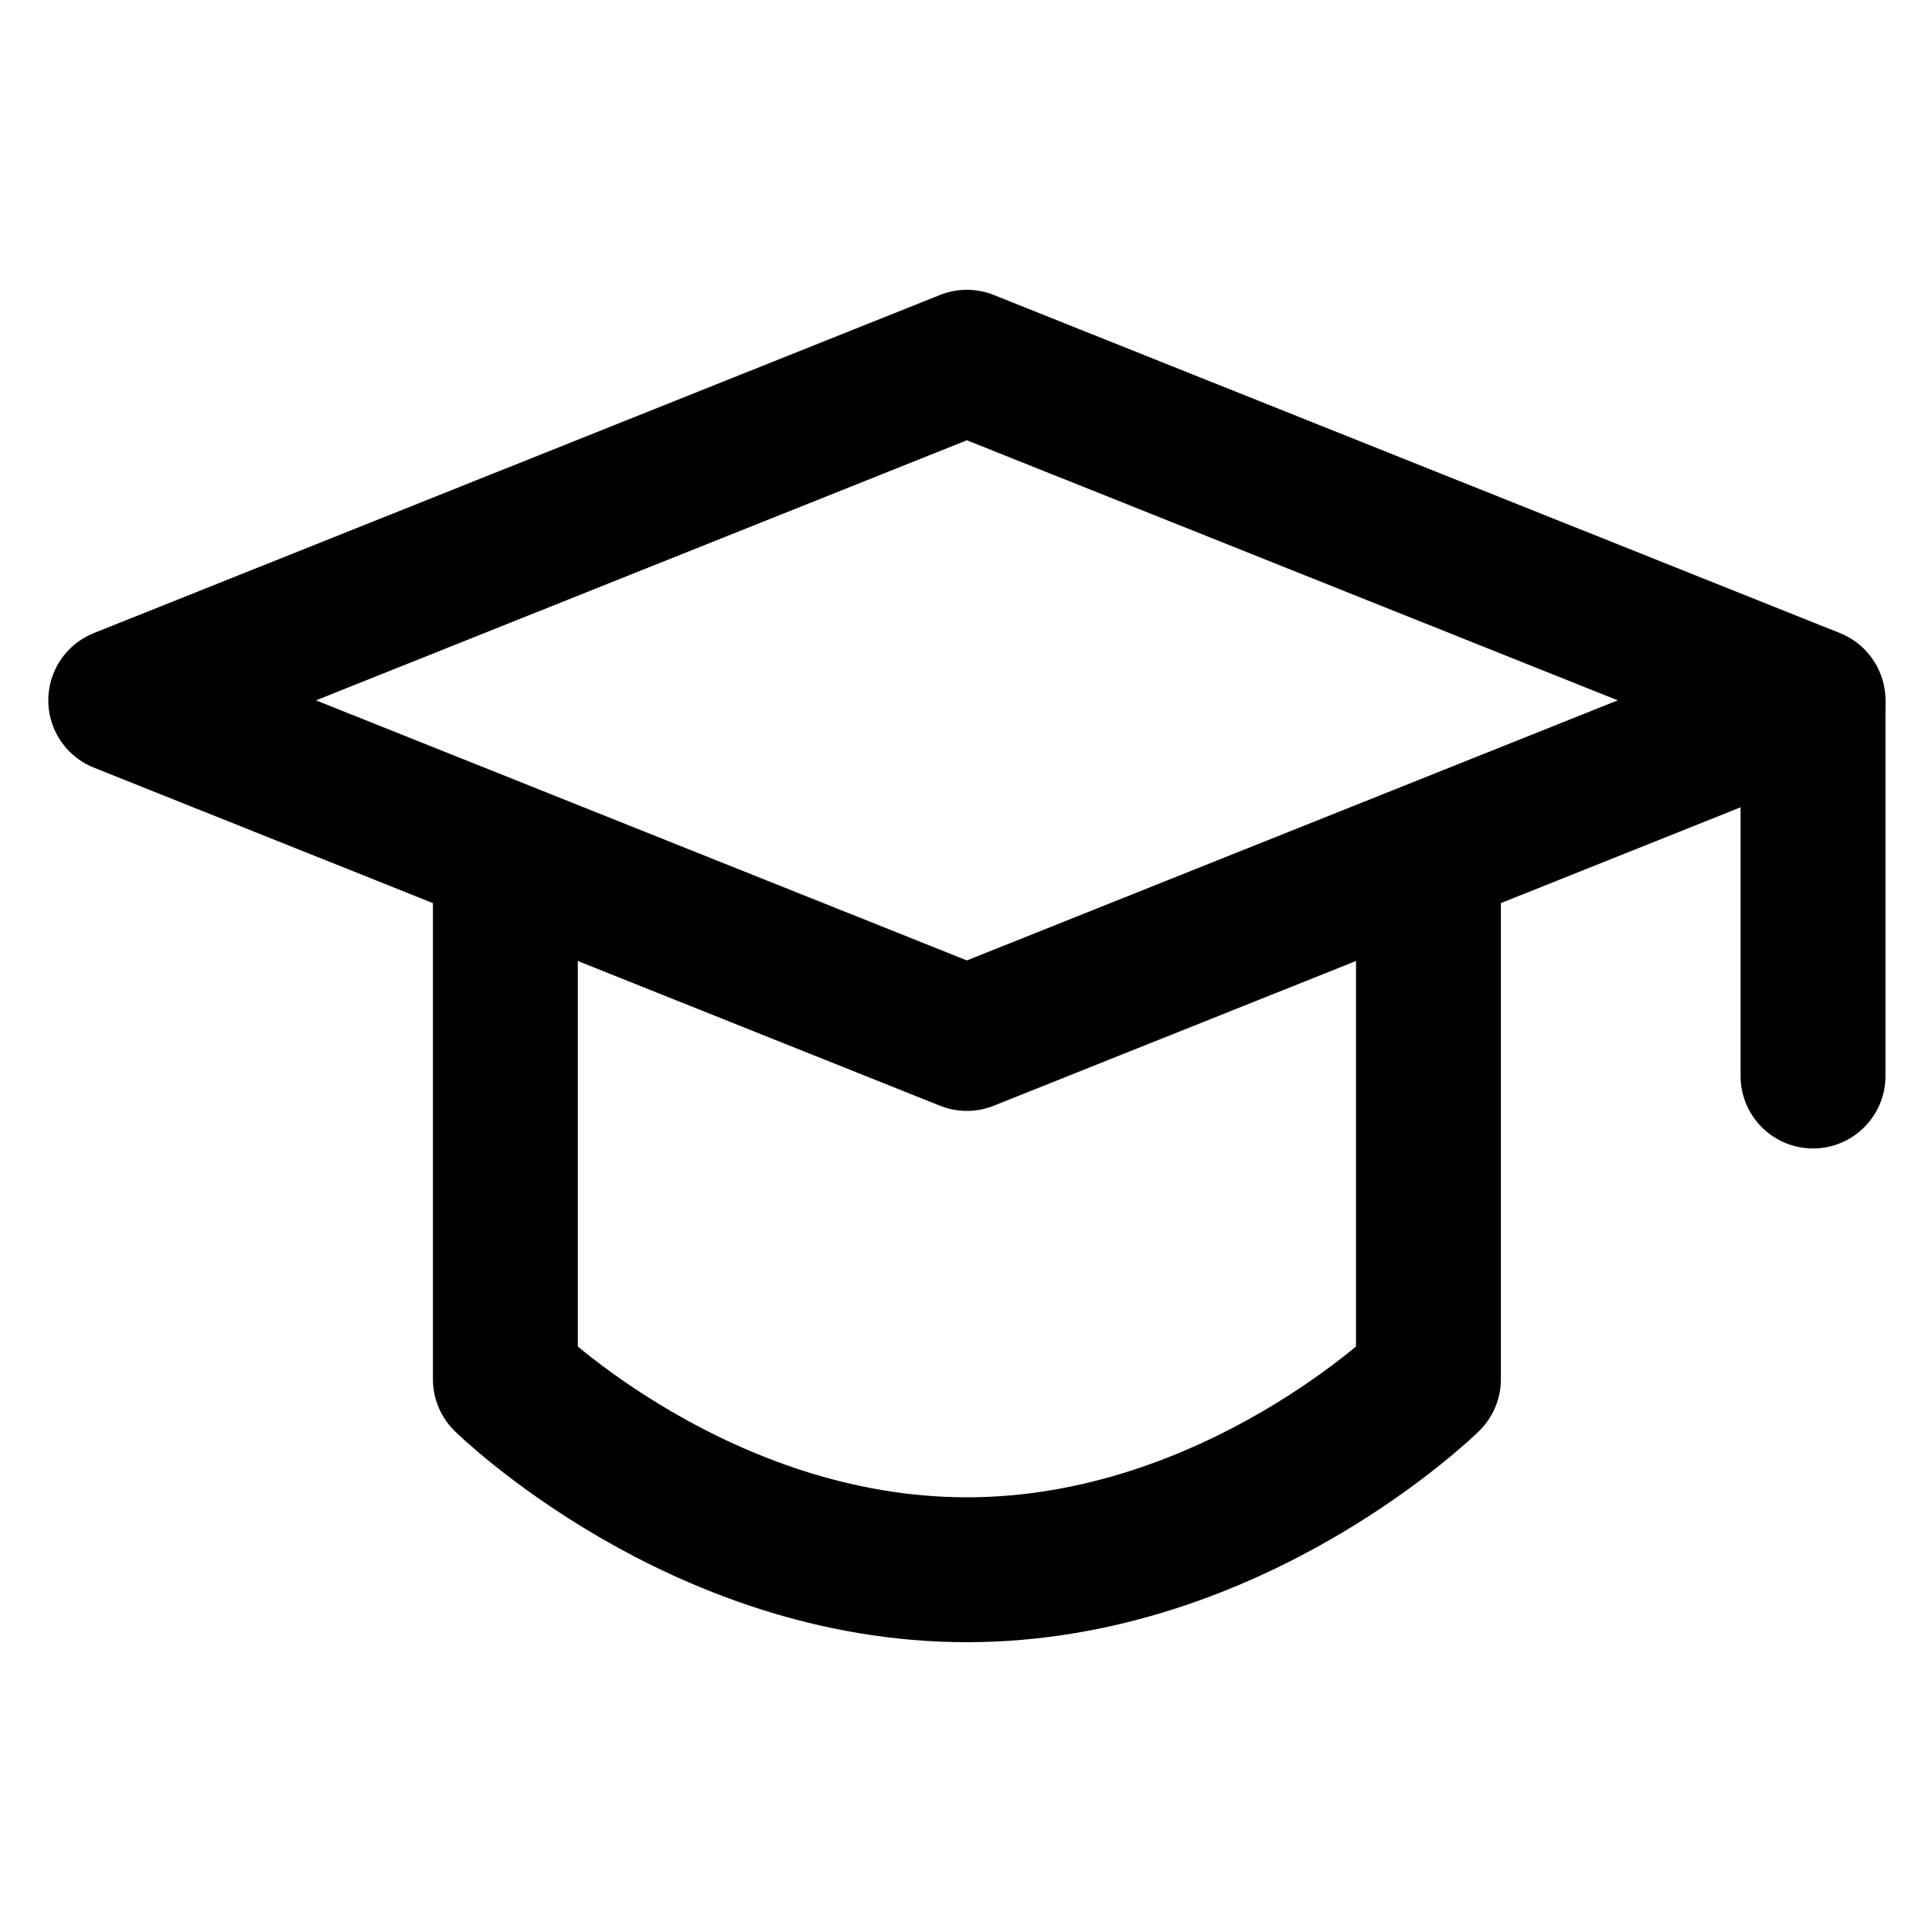
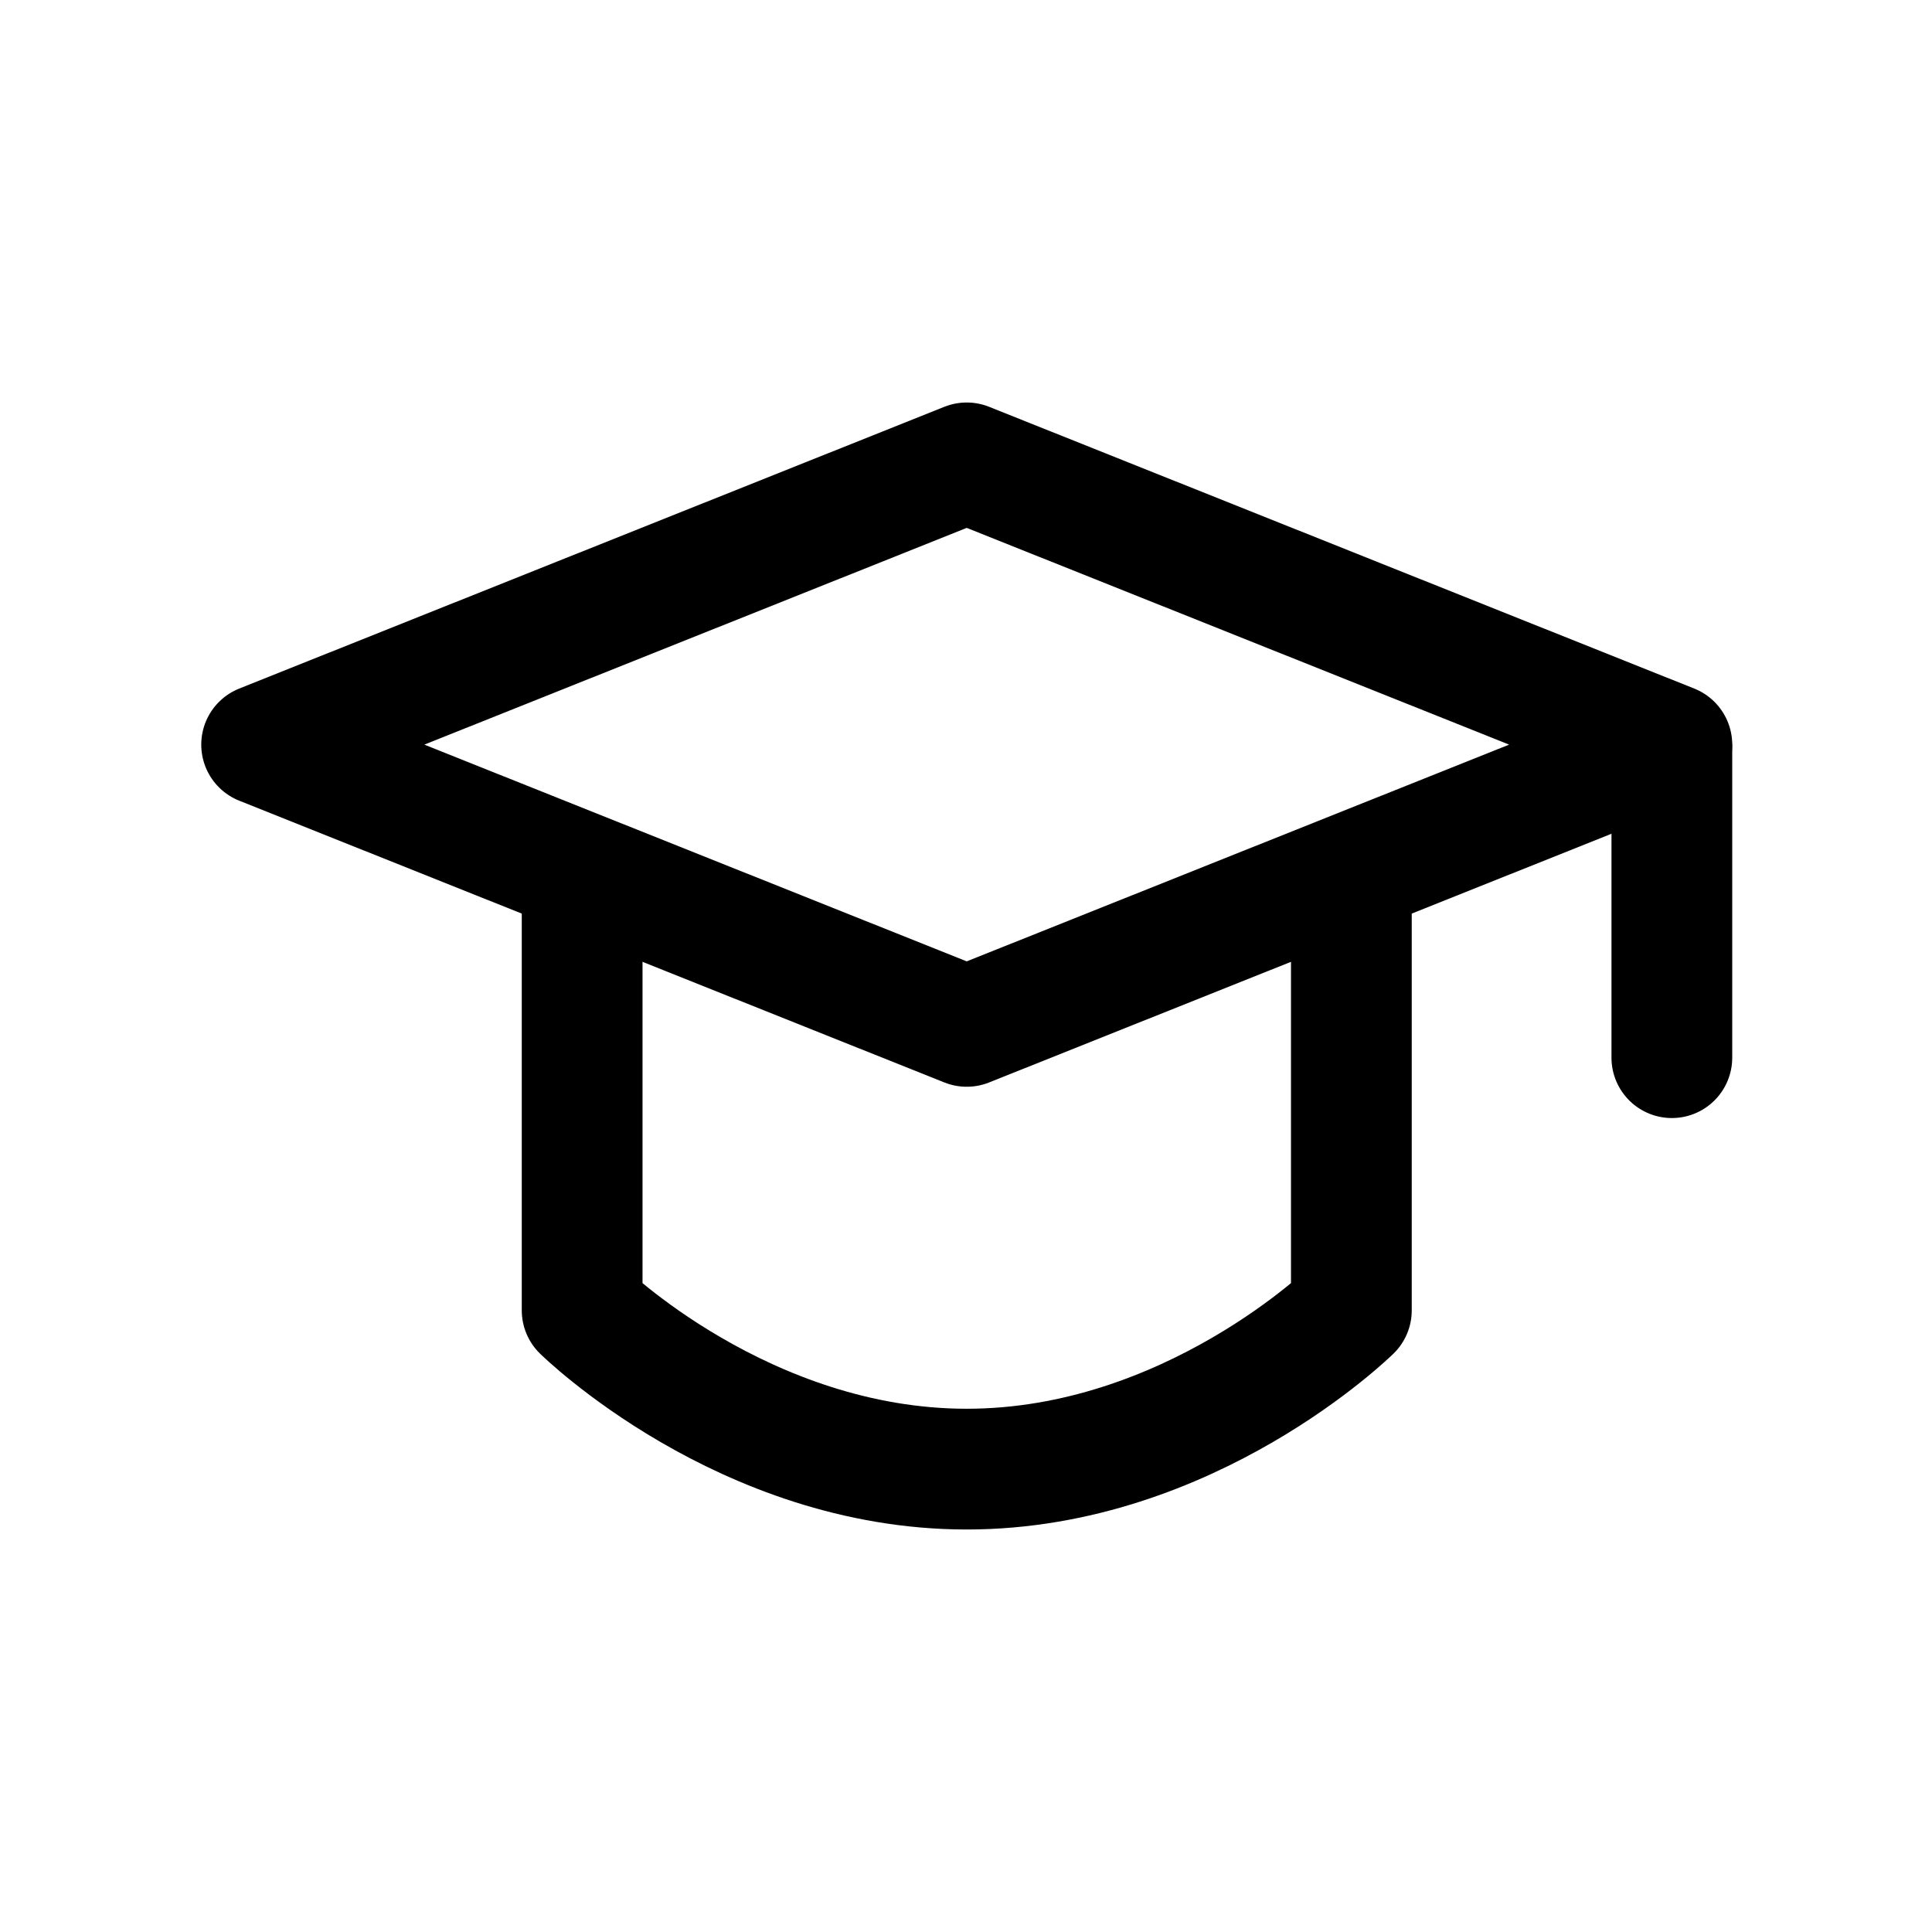
- <svg xmlns="http://www.w3.org/2000/svg" width="160" height="160" viewBox="0 0 160 160" fill="none">
-   <path d="M10 58L80.073 30L150.147 58L80.073 86L10 58Z" stroke="black" stroke-width="12" stroke-linejoin="round" />
-   <path d="M150.147 58.367V89.11M41.853 72.75V114.223C41.853 114.223 57.887 130 80.073 130C102.263 130 118.297 114.223 118.297 114.223V72.75" stroke="black" stroke-width="12" stroke-linecap="round" stroke-linejoin="round" />
+ <svg xmlns="http://www.w3.org/2000/svg" width="192" height="192" viewBox="0 0 192 192" fill="none">
+   <path d="M26 74L96.073 46L166.147 74L96.073 102L26 74Z" stroke="black" stroke-width="12" stroke-linejoin="round" />
+   <path d="M166.147 74.367V105.11M57.853 88.75V130.223C57.853 130.223 73.887 146 96.073 146C118.263 146 134.297 130.223 134.297 130.223V88.75" stroke="black" stroke-width="12" stroke-linecap="round" stroke-linejoin="round" />
</svg>
